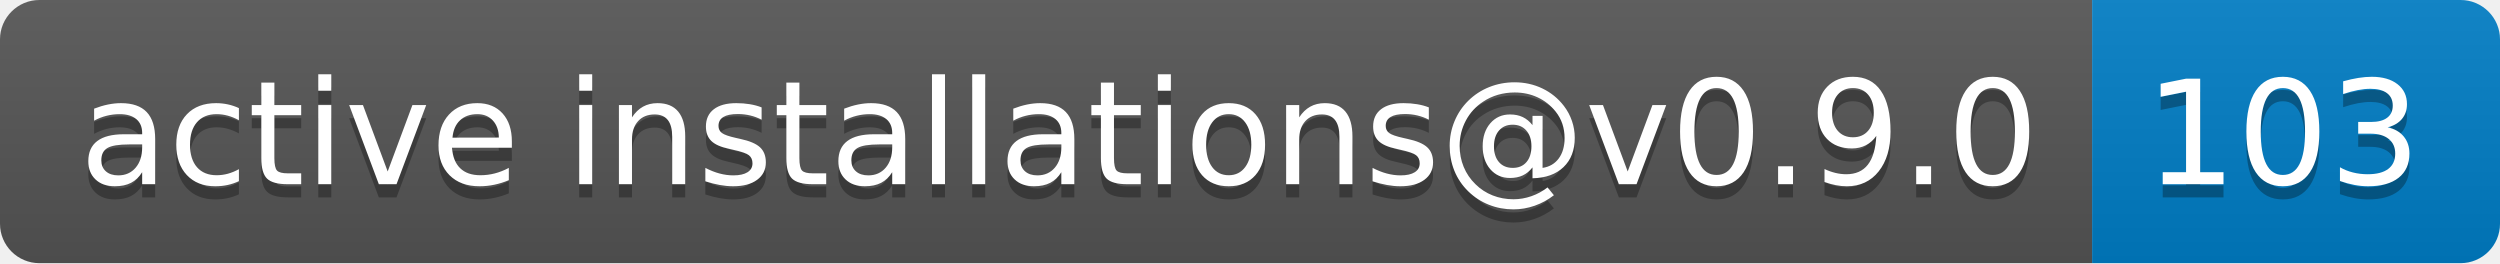
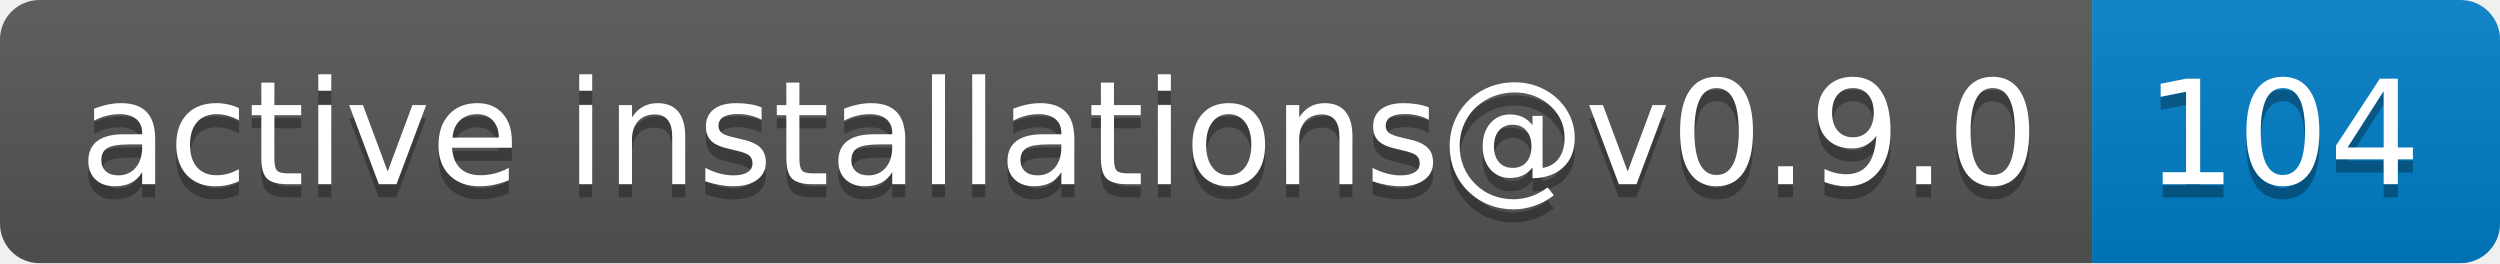
- <svg xmlns="http://www.w3.org/2000/svg" width="190" height="20" role="img" aria-label="active installations@v0.9.0: 103">
+ <svg xmlns="http://www.w3.org/2000/svg" width="190" height="20" role="img" aria-label="active installations@v0.9.0: 104">
  <linearGradient id="s" x2="0" y2="100%">
    <stop offset="0" stop-color="#bbb" stop-opacity=".1" />
    <stop offset="1" stop-opacity=".1" />
  </linearGradient>
  <clipPath id="r">
    <rect width="190" height="20" rx="3" fill="#fff" />
  </clipPath>
  <g clip-path="url(#r)">
    <rect width="159" height="20" fill="#555" />
    <rect x="159" width="31" height="20" fill="#007ec6" />
    <rect width="190" height="20" fill="url(#s)" />
  </g>
  <g fill="#fff" text-anchor="middle" font-family="Verdana,Geneva,DejaVu Sans,sans-serif" text-rendering="geometricPrecision" font-size="110">
    <text aria-hidden="true" x="805" y="150" fill="#010101" fill-opacity=".3" transform="scale(.1)" textLength="1490">active installations@v0.9.0</text>
    <text x="805" y="140" transform="scale(.1)" fill="#fff" textLength="1490">active installations@v0.9.0</text>
-     <text aria-hidden="true" x="1735" y="150" fill="#010101" fill-opacity=".3" transform="scale(.1)" textLength="210">103</text>
-     <text x="1735" y="140" transform="scale(.1)" fill="#fff" textLength="210">103</text>
+     <text aria-hidden="true" x="1735" y="150" fill="#010101" fill-opacity=".3" transform="scale(.1)" textLength="210">104</text>
+     <text x="1735" y="140" transform="scale(.1)" fill="#fff" textLength="210">104</text>
  </g>
</svg>
